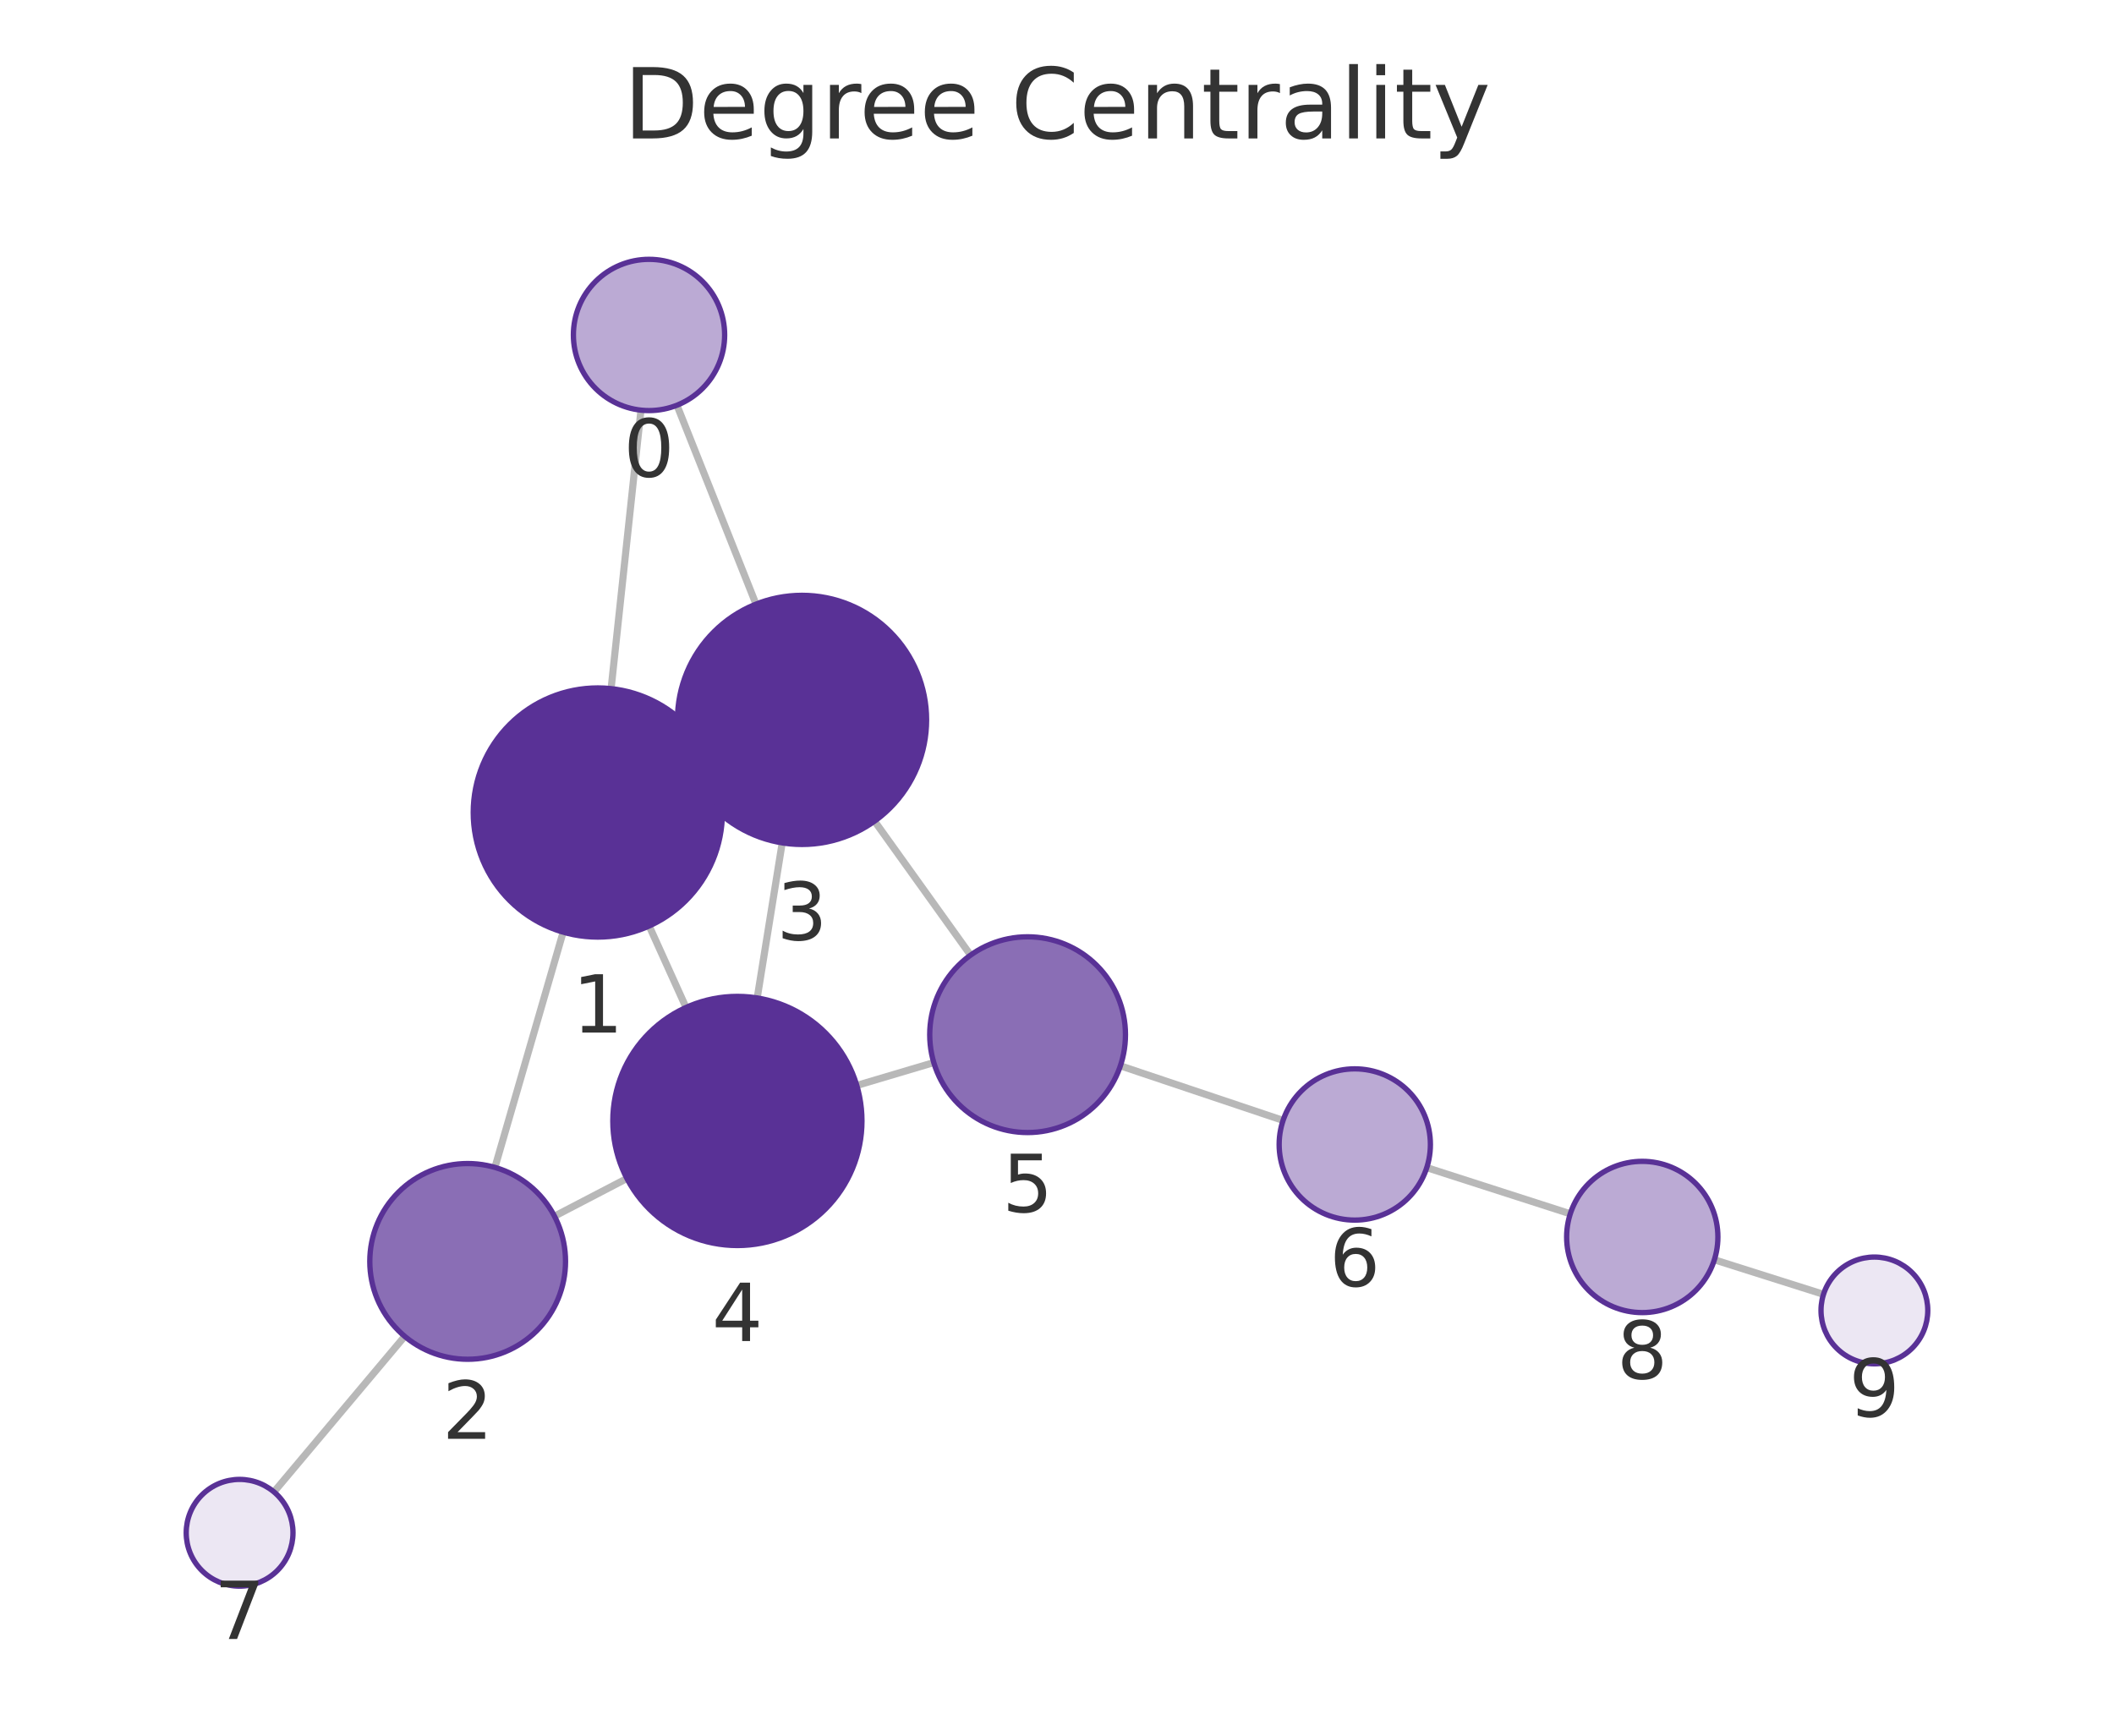
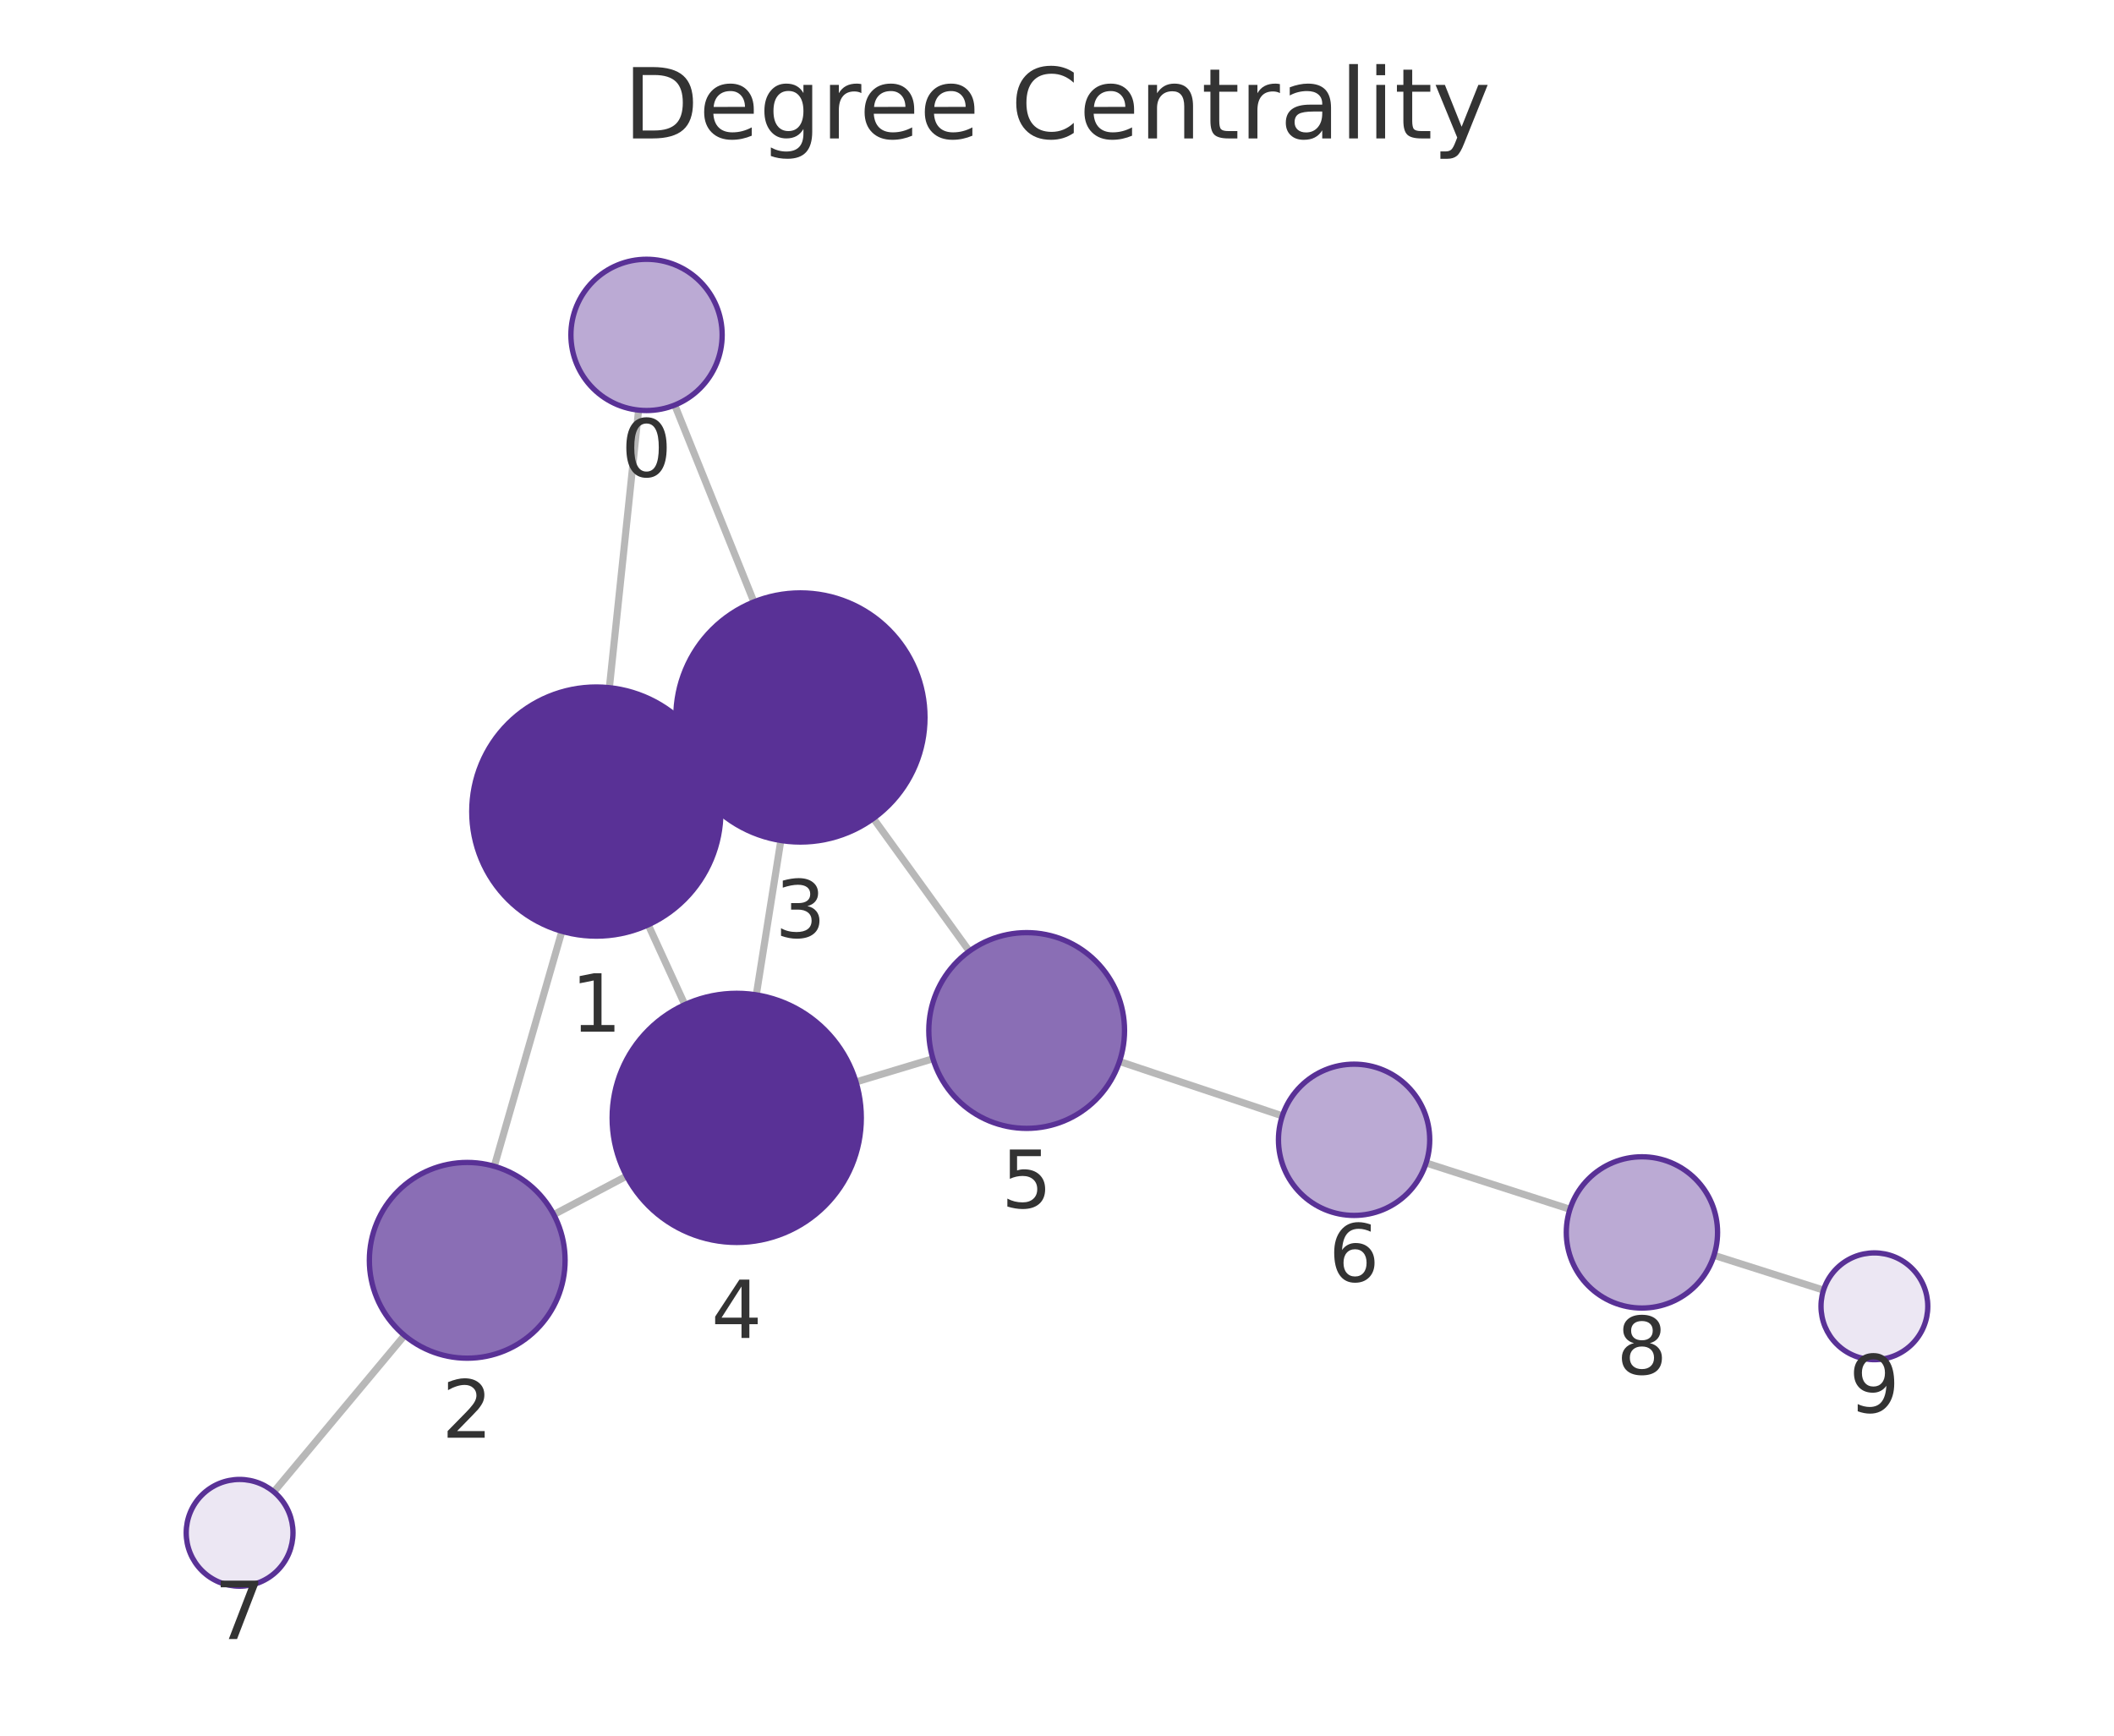
<svg xmlns="http://www.w3.org/2000/svg" xmlns:xlink="http://www.w3.org/1999/xlink" width="237.6pt" height="195.078pt" viewBox="0 0 237.6 195.078" version="1.1">
  <defs>
    <style type="text/css">*{stroke-linejoin: round; stroke-linecap: butt}</style>
  </defs>
  <g id="figure_1">
    <g id="patch_1">
      <path d="M 0 195.078  L 237.6 195.078  L 237.6 0  L 0 0  L 0 195.078  z " style="fill: none" />
    </g>
    <g id="axes_1">
      <g id="patch_2">
        <path d="M 7.2 187.878  L 230.4 187.878  L 230.4 21.558  L 7.2 21.558  L 7.2 187.878  z " style="fill: none" />
      </g>
      <g id="EdgeCollection_1">
-         <path d="M 72.04 46.099  L 68.684 77.4  " clip-path="url(#p84c292abe1)" style="fill: #b8b8b8; stroke: #b8b8b8; stroke-width: 0.8" />
-         <path d="M 76.085 45.546  L 84.97 67.902  " clip-path="url(#p84c292abe1)" style="fill: #b8b8b8; stroke: #b8b8b8; stroke-width: 0.8" />
-         <path d="M 63.293 104.767  L 55.626 131.21  " clip-path="url(#p84c292abe1)" style="fill: #b8b8b8; stroke: #b8b8b8; stroke-width: 0.8" />
-         <path d="M 79.941 85.538  L 77.391 86.695  " clip-path="url(#p84c292abe1)" style="fill: #b8b8b8; stroke: #b8b8b8; stroke-width: 0.8" />
-         <path d="M 72.963 104.076  L 77.106 113.234  " clip-path="url(#p84c292abe1)" style="fill: #b8b8b8; stroke: #b8b8b8; stroke-width: 0.8" />
-         <path d="M 62.319 136.694  L 70.46 132.455  " clip-path="url(#p84c292abe1)" style="fill: #b8b8b8; stroke: #b8b8b8; stroke-width: 0.8" />
-         <path d="M 45.486 150.196  L 30.79 167.683  " clip-path="url(#p84c292abe1)" style="fill: #b8b8b8; stroke: #b8b8b8; stroke-width: 0.8" />
-         <path d="M 87.914 94.734  L 85.105 112.167  " clip-path="url(#p84c292abe1)" style="fill: #b8b8b8; stroke: #b8b8b8; stroke-width: 0.8" />
-         <path d="M 98.296 92.292  L 109.087 107.351  " clip-path="url(#p84c292abe1)" style="fill: #b8b8b8; stroke: #b8b8b8; stroke-width: 0.8" />
-         <path d="M 96.297 121.999  L 104.951 119.427  " clip-path="url(#p84c292abe1)" style="fill: #b8b8b8; stroke: #b8b8b8; stroke-width: 0.8" />
-         <path d="M 125.923 119.792  L 144.21 125.929  " clip-path="url(#p84c292abe1)" style="fill: #b8b8b8; stroke: #b8b8b8; stroke-width: 0.8" />
-         <path d="M 160.36 131.236  L 176.488 136.425  " clip-path="url(#p84c292abe1)" style="fill: #b8b8b8; stroke: #b8b8b8; stroke-width: 0.8" />
-         <path d="M 192.684 141.593  L 204.95 145.475  " clip-path="url(#p84c292abe1)" style="fill: #b8b8b8; stroke: #b8b8b8; stroke-width: 0.8" />
+         <path d="M 71.775 46.094  L 68.49 77.293  " clip-path="url(#p640e444dcb)" style="fill: #b8b8b8; stroke: #b8b8b8; stroke-width: 0.8" />
+         <path d="M 75.837 45.527  L 84.735 67.65  " clip-path="url(#p640e444dcb)" style="fill: #b8b8b8; stroke: #b8b8b8; stroke-width: 0.8" />
+         <path d="M 63.153 104.67  L 55.554 131.082  " clip-path="url(#p640e444dcb)" style="fill: #b8b8b8; stroke: #b8b8b8; stroke-width: 0.8" />
+         <path d="M 79.737 85.353  L 77.247 86.502  " clip-path="url(#p640e444dcb)" style="fill: #b8b8b8; stroke: #b8b8b8; stroke-width: 0.8" />
+         <path d="M 72.857 103.943  L 76.97 112.916  " clip-path="url(#p640e444dcb)" style="fill: #b8b8b8; stroke: #b8b8b8; stroke-width: 0.8" />
+         <path d="M 62.238 136.513  L 70.425 132.185  " clip-path="url(#p640e444dcb)" style="fill: #b8b8b8; stroke: #b8b8b8; stroke-width: 0.8" />
+         <path d="M 45.461 150.096  L 30.777 167.676  " clip-path="url(#p640e444dcb)" style="fill: #b8b8b8; stroke: #b8b8b8; stroke-width: 0.8" />
+         <path d="M 87.761 94.465  L 85.002 111.817  " clip-path="url(#p640e444dcb)" style="fill: #b8b8b8; stroke: #b8b8b8; stroke-width: 0.8" />
+         <path d="M 98.161 91.985  L 108.947 106.908  " clip-path="url(#p640e444dcb)" style="fill: #b8b8b8; stroke: #b8b8b8; stroke-width: 0.8" />
+         <path d="M 96.207 121.604  L 104.858 118.997  " clip-path="url(#p640e444dcb)" style="fill: #b8b8b8; stroke: #b8b8b8; stroke-width: 0.8" />
+         <path d="M 125.825 119.306  L 144.128 125.416  " clip-path="url(#p640e444dcb)" style="fill: #b8b8b8; stroke: #b8b8b8; stroke-width: 0.8" />
+         <path d="M 160.282 130.711  L 176.451 135.914  " clip-path="url(#p640e444dcb)" style="fill: #b8b8b8; stroke: #b8b8b8; stroke-width: 0.8" />
+         <path d="M 192.644 141.091  L 204.952 145.002  " clip-path="url(#p640e444dcb)" style="fill: #b8b8b8; stroke: #b8b8b8; stroke-width: 0.8" />
      </g>
      <g id="VertexCollection_1">
-         <path d="M 72.946 46.147  C 75.2 46.147 77.363 45.251 78.957 43.657  C 80.551 42.063 81.446 39.901 81.446 37.647  C 81.446 35.393 80.551 33.231 78.957 31.637  C 77.363 30.043 75.2 29.147 72.946 29.147  C 70.692 29.147 68.53 30.043 66.936 31.637  C 65.342 33.231 64.446 35.393 64.446 37.647  C 64.446 39.901 65.342 42.063 66.936 43.657  C 68.53 45.251 70.692 46.147 72.946 46.147  z " clip-path="url(#p84c292abe1)" style="fill: #bbaad4; stroke: #593196; stroke-width: 0.6" />
-         <path d="M 67.191 105.321  C 70.904 105.321 74.465 103.846 77.091 101.22  C 79.716 98.595 81.191 95.034 81.191 91.321  C 81.191 87.608 79.716 84.047 77.091 81.421  C 74.465 78.796 70.904 77.321 67.191 77.321  C 63.479 77.321 59.917 78.796 57.292 81.421  C 54.666 84.047 53.191 87.608 53.191 91.321  C 53.191 95.034 54.666 98.595 57.292 101.22  C 59.917 103.846 63.479 105.321 67.191 105.321  z " clip-path="url(#p84c292abe1)" style="fill: #593196; stroke: #593196; stroke-width: 0.6" />
-         <path d="M 52.562 152.775  C 55.48 152.775 58.278 151.616 60.341 149.553  C 62.403 147.49 63.562 144.692 63.562 141.775  C 63.562 138.858 62.403 136.059 60.341 133.997  C 58.278 131.934 55.48 130.775 52.562 130.775  C 49.645 130.775 46.847 131.934 44.784 133.997  C 42.721 136.059 41.562 138.858 41.562 141.775  C 41.562 144.692 42.721 147.49 44.784 149.553  C 46.847 151.616 49.645 152.775 52.562 152.775  z " clip-path="url(#p84c292abe1)" style="fill: #8a6eb5; stroke: #593196; stroke-width: 0.6" />
-         <path d="M 90.141 94.912  C 93.853 94.912 97.415 93.437 100.04 90.812  C 102.666 88.186 104.141 84.625 104.141 80.912  C 104.141 77.199 102.666 73.638 100.04 71.013  C 97.415 68.387 93.853 66.912 90.141 66.912  C 86.428 66.912 82.867 68.387 80.241 71.013  C 77.616 73.638 76.141 77.199 76.141 80.912  C 76.141 84.625 77.616 88.186 80.241 90.812  C 82.867 93.437 86.428 94.912 90.141 94.912  z " clip-path="url(#p84c292abe1)" style="fill: #593196; stroke: #593196; stroke-width: 0.6" />
-         <path d="M 82.878 139.989  C 86.591 139.989 90.152 138.513 92.777 135.888  C 95.403 133.263 96.878 129.701 96.878 125.989  C 96.878 122.276 95.403 118.714 92.777 116.089  C 90.152 113.464 86.591 111.989 82.878 111.989  C 79.165 111.989 75.604 113.464 72.978 116.089  C 70.353 118.714 68.878 122.276 68.878 125.989  C 68.878 129.701 70.353 133.263 72.978 135.888  C 75.604 138.513 79.165 139.989 82.878 139.989  z " clip-path="url(#p84c292abe1)" style="fill: #593196; stroke: #593196; stroke-width: 0.6" />
-         <path d="M 115.495 127.292  C 118.412 127.292 121.21 126.133 123.273 124.071  C 125.336 122.008 126.495 119.21 126.495 116.292  C 126.495 113.375 125.336 110.577 123.273 108.514  C 121.21 106.451 118.412 105.292 115.495 105.292  C 112.578 105.292 109.779 106.451 107.717 108.514  C 105.654 110.577 104.495 113.375 104.495 116.292  C 104.495 119.21 105.654 122.008 107.717 124.071  C 109.779 126.133 112.578 127.292 115.495 127.292  z " clip-path="url(#p84c292abe1)" style="fill: #8a6eb5; stroke: #593196; stroke-width: 0.6" />
-         <path d="M 152.268 137.133  C 154.523 137.133 156.685 136.237 158.279 134.643  C 159.873 133.049 160.768 130.887 160.768 128.633  C 160.768 126.379 159.873 124.216 158.279 122.623  C 156.685 121.029 154.523 120.133 152.268 120.133  C 150.014 120.133 147.852 121.029 146.258 122.623  C 144.664 124.216 143.768 126.379 143.768 128.633  C 143.768 130.887 144.664 133.049 146.258 134.643  C 147.852 136.237 150.014 137.133 152.268 137.133  z " clip-path="url(#p84c292abe1)" style="fill: #bbaad4; stroke: #593196; stroke-width: 0.6" />
-         <path d="M 26.93 178.277  C 28.521 178.277 30.047 177.644 31.173 176.519  C 32.298 175.394 32.93 173.868 32.93 172.277  C 32.93 170.685 32.298 169.159 31.173 168.034  C 30.047 166.909 28.521 166.277 26.93 166.277  C 25.339 166.277 23.812 166.909 22.687 168.034  C 21.562 169.159 20.93 170.685 20.93 172.277  C 20.93 173.868 21.562 175.394 22.687 176.519  C 23.812 177.644 25.339 178.277 26.93 178.277  z " clip-path="url(#p84c292abe1)" style="fill: #ece7f3; stroke: #593196; stroke-width: 0.6" />
-         <path d="M 184.58 147.529  C 186.834 147.529 188.996 146.633 190.59 145.039  C 192.184 143.445 193.08 141.283 193.08 139.029  C 193.08 136.775 192.184 134.612 190.59 133.018  C 188.996 131.424 186.834 130.529 184.58 130.529  C 182.326 130.529 180.163 131.424 178.569 133.018  C 176.976 134.612 176.08 136.775 176.08 139.029  C 176.08 141.283 176.976 143.445 178.569 145.039  C 180.163 146.633 182.326 147.529 184.58 147.529  z " clip-path="url(#p84c292abe1)" style="fill: #bbaad4; stroke: #593196; stroke-width: 0.6" />
-         <path d="M 210.67 153.286  C 212.261 153.286 213.788 152.653 214.913 151.528  C 216.038 150.403 216.67 148.877 216.67 147.286  C 216.67 145.694 216.038 144.168 214.913 143.043  C 213.788 141.918 212.261 141.286 210.67 141.286  C 209.079 141.286 207.553 141.918 206.427 143.043  C 205.302 144.168 204.67 145.694 204.67 147.286  C 204.67 148.877 205.302 150.403 206.427 151.528  C 207.553 152.653 209.079 153.286 210.67 153.286  z " clip-path="url(#p84c292abe1)" style="fill: #ece7f3; stroke: #593196; stroke-width: 0.6" />
+         <path d="M 72.666 46.141  C 74.92 46.141 77.082 45.245 78.676 43.651  C 80.27 42.057 81.166 39.895 81.166 37.641  C 81.166 35.387 80.27 33.224 78.676 31.63  C 77.082 30.036 74.92 29.141 72.666 29.141  C 70.411 29.141 68.249 30.036 66.655 31.63  C 65.061 33.224 64.166 35.387 64.166 37.641  C 64.166 39.895 65.061 42.057 66.655 43.651  C 68.249 45.245 70.411 46.141 72.666 46.141  z " clip-path="url(#p640e444dcb)" style="fill: #bbaad4; stroke: #593196; stroke-width: 0.6" />
+         <path d="M 67.024 105.216  C 70.737 105.216 74.298 103.741 76.923 101.116  C 79.549 98.49 81.024 94.929 81.024 91.216  C 81.024 87.503 79.549 83.942 76.923 81.317  C 74.298 78.691 70.737 77.216 67.024 77.216  C 63.311 77.216 59.75 78.691 57.124 81.317  C 54.499 83.942 53.024 87.503 53.024 91.216  C 53.024 94.929 54.499 98.49 57.124 101.116  C 59.75 103.741 63.311 105.216 67.024 105.216  z " clip-path="url(#p640e444dcb)" style="fill: #593196; stroke: #593196; stroke-width: 0.6" />
+         <path d="M 52.513 152.653  C 55.43 152.653 58.228 151.494 60.291 149.431  C 62.354 147.369 63.513 144.57 63.513 141.653  C 63.513 138.736 62.354 135.938 60.291 133.875  C 58.228 131.812 55.43 130.653 52.513 130.653  C 49.595 130.653 46.797 131.812 44.735 133.875  C 42.672 135.938 41.513 138.736 41.513 141.653  C 41.513 144.57 42.672 147.369 44.735 149.431  C 46.797 151.494 49.595 152.653 52.513 152.653  z " clip-path="url(#p640e444dcb)" style="fill: #8a6eb5; stroke: #593196; stroke-width: 0.6" />
+         <path d="M 89.96 94.639  C 93.673 94.639 97.234 93.163 99.859 90.538  C 102.485 87.913 103.96 84.351 103.96 80.639  C 103.96 76.926 102.485 73.364 99.859 70.739  C 97.234 68.114 93.673 66.639 89.96 66.639  C 86.247 66.639 82.686 68.114 80.06 70.739  C 77.435 73.364 75.96 76.926 75.96 80.639  C 75.96 84.351 77.435 87.913 80.06 90.538  C 82.686 93.163 86.247 94.639 89.96 94.639  z " clip-path="url(#p640e444dcb)" style="fill: #593196; stroke: #593196; stroke-width: 0.6" />
+         <path d="M 82.803 139.643  C 86.516 139.643 90.077 138.168 92.702 135.542  C 95.328 132.917 96.803 129.356 96.803 125.643  C 96.803 121.93 95.328 118.369 92.702 115.743  C 90.077 113.118 86.516 111.643 82.803 111.643  C 79.09 111.643 75.529 113.118 72.903 115.743  C 70.278 118.369 68.803 121.93 68.803 125.643  C 68.803 129.356 70.278 132.917 72.903 135.542  C 75.529 138.168 79.09 139.643 82.803 139.643  z " clip-path="url(#p640e444dcb)" style="fill: #593196; stroke: #593196; stroke-width: 0.6" />
+         <path d="M 115.391 126.823  C 118.308 126.823 121.106 125.664 123.169 123.601  C 125.231 121.538 126.391 118.74 126.391 115.823  C 126.391 112.906 125.231 110.108 123.169 108.045  C 121.106 105.982 118.308 104.823 115.391 104.823  C 112.473 104.823 109.675 105.982 107.612 108.045  C 105.55 110.108 104.391 112.906 104.391 115.823  C 104.391 118.74 105.55 121.538 107.612 123.601  C 109.675 125.664 112.473 126.823 115.391 126.823  z " clip-path="url(#p640e444dcb)" style="fill: #8a6eb5; stroke: #593196; stroke-width: 0.6" />
+         <path d="M 152.191 136.607  C 154.445 136.607 156.607 135.712 158.201 134.118  C 159.795 132.524 160.691 130.362 160.691 128.107  C 160.691 125.853 159.795 123.691 158.201 122.097  C 156.607 120.503 154.445 119.607 152.191 119.607  C 149.937 119.607 147.774 120.503 146.18 122.097  C 144.586 123.691 143.691 125.853 143.691 128.107  C 143.691 130.362 144.586 132.524 146.18 134.118  C 147.774 135.712 149.937 136.607 152.191 136.607  z " clip-path="url(#p640e444dcb)" style="fill: #bbaad4; stroke: #593196; stroke-width: 0.6" />
+         <path d="M 26.93 178.281  C 28.521 178.281 30.048 177.649 31.173 176.524  C 32.298 175.398 32.93 173.872 32.93 172.281  C 32.93 170.69 32.298 169.163 31.173 168.038  C 30.048 166.913 28.521 166.281 26.93 166.281  C 25.339 166.281 23.813 166.913 22.688 168.038  C 21.562 169.163 20.93 170.69 20.93 172.281  C 20.93 173.872 21.562 175.398 22.688 176.524  C 23.813 177.649 25.339 178.281 26.93 178.281  z " clip-path="url(#p640e444dcb)" style="fill: #ece7f3; stroke: #593196; stroke-width: 0.6" />
+         <path d="M 184.543 147.017  C 186.797 147.017 188.959 146.122 190.553 144.528  C 192.147 142.934 193.043 140.771 193.043 138.517  C 193.043 136.263 192.147 134.101 190.553 132.507  C 188.959 130.913 186.797 130.017 184.543 130.017  C 182.289 130.017 180.126 130.913 178.532 132.507  C 176.938 134.101 176.043 136.263 176.043 138.517  C 176.043 140.771 176.938 142.934 178.532 144.528  C 180.126 146.122 182.289 147.017 184.543 147.017  z " clip-path="url(#p640e444dcb)" style="fill: #bbaad4; stroke: #593196; stroke-width: 0.6" />
+         <path d="M 210.67 152.819  C 212.261 152.819 213.787 152.187 214.912 151.062  C 216.038 149.937 216.67 148.41 216.67 146.819  C 216.67 145.228 216.038 143.702 214.912 142.576  C 213.787 141.451 212.261 140.819 210.67 140.819  C 209.079 140.819 207.552 141.451 206.427 142.576  C 205.302 143.702 204.67 145.228 204.67 146.819  C 204.67 148.41 205.302 149.937 206.427 151.062  C 207.552 152.187 209.079 152.819 210.67 152.819  z " clip-path="url(#p640e444dcb)" style="fill: #ece7f3; stroke: #593196; stroke-width: 0.6" />
      </g>
      <g id="text_1">
-         <g clip-path="url(#p84c292abe1)">
-           <g style="fill: #333333" transform="translate(70.08311 53.58487) scale(0.09 -0.09)">
+         <g clip-path="url(#p640e444dcb)">
+           <g style="fill: #333333" transform="translate(69.80243 53.57875) scale(0.09 -0.09)">
            <defs>
              <path id="DejaVuSans-13" d="M 2034 4250  Q 1547 4250 1301 3770  Q 1056 3291 1056 2328  Q 1056 1369 1301 889  Q 1547 409 2034 409  Q 2525 409 2770 889  Q 3016 1369 3016 2328  Q 3016 3291 2770 3770  Q 2525 4250 2034 4250  z M 2034 4750  Q 2819 4750 3233 4129  Q 3647 3509 3647 2328  Q 3647 1150 3233 529  Q 2819 -91 2034 -91  Q 1250 -91 836 529  Q 422 1150 422 2328  Q 422 3509 836 4129  Q 1250 4750 2034 4750  z " transform="scale(0.015625)" />
            </defs>
            <use xlink:href="#DejaVuSans-13" />
          </g>
        </g>
      </g>
      <g id="text_2">
-         <g clip-path="url(#p84c292abe1)">
-           <g style="fill: #333333" transform="translate(64.32823 116.0586) scale(0.09 -0.09)">
+         <g clip-path="url(#p640e444dcb)">
+           <g style="fill: #333333" transform="translate(64.16055 115.954) scale(0.09 -0.09)">
            <defs>
              <path id="DejaVuSans-14" d="M 794 531  L 1825 531  L 1825 4091  L 703 3866  L 703 4441  L 1819 4666  L 2450 4666  L 2450 531  L 3481 531  L 3481 0  L 794 0  L 794 531  z " transform="scale(0.015625)" />
            </defs>
            <use xlink:href="#DejaVuSans-14" />
          </g>
        </g>
      </g>
      <g id="text_3">
-         <g clip-path="url(#p84c292abe1)">
-           <g style="fill: #333333" transform="translate(49.6993 161.7127) scale(0.09 -0.09)">
+         <g clip-path="url(#p640e444dcb)">
+           <g style="fill: #333333" transform="translate(49.64958 161.5911) scale(0.09 -0.09)">
            <defs>
              <path id="DejaVuSans-15" d="M 1228 531  L 3431 531  L 3431 0  L 469 0  L 469 531  Q 828 903 1448 1529  Q 2069 2156 2228 2338  Q 2531 2678 2651 2914  Q 2772 3150 2772 3378  Q 2772 3750 2511 3984  Q 2250 4219 1831 4219  Q 1534 4219 1204 4116  Q 875 4013 500 3803  L 500 4441  Q 881 4594 1212 4672  Q 1544 4750 1819 4750  Q 2544 4750 2975 4387  Q 3406 4025 3406 3419  Q 3406 3131 3298 2873  Q 3191 2616 2906 2266  Q 2828 2175 2409 1742  Q 1991 1309 1228 531  z " transform="scale(0.015625)" />
            </defs>
            <use xlink:href="#DejaVuSans-15" />
          </g>
        </g>
      </g>
      <g id="text_4">
-         <g clip-path="url(#p84c292abe1)">
-           <g style="fill: #333333" transform="translate(87.27752 105.65) scale(0.09 -0.09)">
+         <g clip-path="url(#p640e444dcb)">
+           <g style="fill: #333333" transform="translate(87.09659 105.3765) scale(0.09 -0.09)">
            <defs>
              <path id="DejaVuSans-16" d="M 2597 2516  Q 3050 2419 3304 2112  Q 3559 1806 3559 1356  Q 3559 666 3084 287  Q 2609 -91 1734 -91  Q 1441 -91 1130 -33  Q 819 25 488 141  L 488 750  Q 750 597 1062 519  Q 1375 441 1716 441  Q 2309 441 2620 675  Q 2931 909 2931 1356  Q 2931 1769 2642 2001  Q 2353 2234 1838 2234  L 1294 2234  L 1294 2753  L 1863 2753  Q 2328 2753 2575 2939  Q 2822 3125 2822 3475  Q 2822 3834 2567 4026  Q 2313 4219 1838 4219  Q 1578 4219 1281 4162  Q 984 4106 628 3988  L 628 4550  Q 988 4650 1302 4700  Q 1616 4750 1894 4750  Q 2613 4750 3031 4423  Q 3450 4097 3450 3541  Q 3450 3153 3228 2886  Q 3006 2619 2597 2516  z " transform="scale(0.015625)" />
            </defs>
            <use xlink:href="#DejaVuSans-16" />
          </g>
        </g>
      </g>
      <g id="text_5">
-         <g clip-path="url(#p84c292abe1)">
-           <g style="fill: #333333" transform="translate(80.01455 150.7265) scale(0.09 -0.09)">
+         <g clip-path="url(#p640e444dcb)">
+           <g style="fill: #333333" transform="translate(79.93964 150.3807) scale(0.09 -0.09)">
            <defs>
              <path id="DejaVuSans-17" d="M 2419 4116  L 825 1625  L 2419 1625  L 2419 4116  z M 2253 4666  L 3047 4666  L 3047 1625  L 3713 1625  L 3713 1100  L 3047 1100  L 3047 0  L 2419 0  L 2419 1100  L 313 1100  L 313 1709  L 2253 4666  z " transform="scale(0.015625)" />
            </defs>
            <use xlink:href="#DejaVuSans-17" />
          </g>
        </g>
      </g>
      <g id="text_6">
-         <g clip-path="url(#p84c292abe1)">
-           <g style="fill: #333333" transform="translate(112.6317 136.2302) scale(0.09 -0.09)">
+         <g clip-path="url(#p640e444dcb)">
+           <g style="fill: #333333" transform="translate(112.5274 135.761) scale(0.09 -0.09)">
            <defs>
              <path id="DejaVuSans-18" d="M 691 4666  L 3169 4666  L 3169 4134  L 1269 4134  L 1269 2991  Q 1406 3038 1543 3061  Q 1681 3084 1819 3084  Q 2600 3084 3056 2656  Q 3513 2228 3513 1497  Q 3513 744 3044 326  Q 2575 -91 1722 -91  Q 1428 -91 1123 -41  Q 819 9 494 109  L 494 744  Q 775 591 1075 516  Q 1375 441 1709 441  Q 2250 441 2565 725  Q 2881 1009 2881 1497  Q 2881 1984 2565 2268  Q 2250 2553 1709 2553  Q 1456 2553 1204 2497  Q 953 2441 691 2322  L 691 4666  z " transform="scale(0.015625)" />
            </defs>
            <use xlink:href="#DejaVuSans-18" />
          </g>
        </g>
      </g>
      <g id="text_7">
-         <g clip-path="url(#p84c292abe1)">
-           <g style="fill: #333333" transform="translate(149.4053 144.5708) scale(0.09 -0.09)">
+         <g clip-path="url(#p640e444dcb)">
+           <g style="fill: #333333" transform="translate(149.3276 144.0454) scale(0.09 -0.09)">
            <defs>
              <path id="DejaVuSans-19" d="M 2113 2584  Q 1688 2584 1439 2293  Q 1191 2003 1191 1497  Q 1191 994 1439 701  Q 1688 409 2113 409  Q 2538 409 2786 701  Q 3034 994 3034 1497  Q 3034 2003 2786 2293  Q 2538 2584 2113 2584  z M 3366 4563  L 3366 3988  Q 3128 4100 2886 4159  Q 2644 4219 2406 4219  Q 1781 4219 1451 3797  Q 1122 3375 1075 2522  Q 1259 2794 1537 2939  Q 1816 3084 2150 3084  Q 2853 3084 3261 2657  Q 3669 2231 3669 1497  Q 3669 778 3244 343  Q 2819 -91 2113 -91  Q 1303 -91 875 529  Q 447 1150 447 2328  Q 447 3434 972 4092  Q 1497 4750 2381 4750  Q 2619 4750 2861 4703  Q 3103 4656 3366 4563  z " transform="scale(0.015625)" />
            </defs>
            <use xlink:href="#DejaVuSans-19" />
          </g>
        </g>
      </g>
      <g id="text_8">
-         <g clip-path="url(#p84c292abe1)">
-           <g style="fill: #333333" transform="translate(24.06676 184.2145) scale(0.09 -0.09)">
+         <g clip-path="url(#p640e444dcb)">
+           <g style="fill: #333333" transform="translate(24.06707 184.2188) scale(0.09 -0.09)">
            <defs>
              <path id="DejaVuSans-1a" d="M 525 4666  L 3525 4666  L 3525 4397  L 1831 0  L 1172 0  L 2766 4134  L 525 4134  L 525 4666  z " transform="scale(0.015625)" />
            </defs>
            <use xlink:href="#DejaVuSans-1a" />
          </g>
        </g>
      </g>
      <g id="text_9">
-         <g clip-path="url(#p84c292abe1)">
-           <g style="fill: #333333" transform="translate(181.7168 154.9667) scale(0.09 -0.09)">
+         <g clip-path="url(#p640e444dcb)">
+           <g style="fill: #333333" transform="translate(181.6796 154.455) scale(0.09 -0.09)">
            <defs>
              <path id="DejaVuSans-1b" d="M 2034 2216  Q 1584 2216 1326 1975  Q 1069 1734 1069 1313  Q 1069 891 1326 650  Q 1584 409 2034 409  Q 2484 409 2743 651  Q 3003 894 3003 1313  Q 3003 1734 2745 1975  Q 2488 2216 2034 2216  z M 1403 2484  Q 997 2584 770 2862  Q 544 3141 544 3541  Q 544 4100 942 4425  Q 1341 4750 2034 4750  Q 2731 4750 3128 4425  Q 3525 4100 3525 3541  Q 3525 3141 3298 2862  Q 3072 2584 2669 2484  Q 3125 2378 3379 2068  Q 3634 1759 3634 1313  Q 3634 634 3220 271  Q 2806 -91 2034 -91  Q 1263 -91 848 271  Q 434 634 434 1313  Q 434 1759 690 2068  Q 947 2378 1403 2484  z M 1172 3481  Q 1172 3119 1398 2916  Q 1625 2713 2034 2713  Q 2441 2713 2670 2916  Q 2900 3119 2900 3481  Q 2900 3844 2670 4047  Q 2441 4250 2034 4250  Q 1625 4250 1398 4047  Q 1172 3844 1172 3481  z " transform="scale(0.015625)" />
            </defs>
            <use xlink:href="#DejaVuSans-1b" />
          </g>
        </g>
      </g>
      <g id="text_10">
-         <g clip-path="url(#p84c292abe1)">
-           <g style="fill: #333333" transform="translate(207.807 159.2235) scale(0.09 -0.09)">
+         <g clip-path="url(#p640e444dcb)">
+           <g style="fill: #333333" transform="translate(207.8067 158.757) scale(0.09 -0.09)">
            <defs>
              <path id="DejaVuSans-1c" d="M 703 97  L 703 672  Q 941 559 1184 500  Q 1428 441 1663 441  Q 2288 441 2617 861  Q 2947 1281 2994 2138  Q 2813 1869 2534 1725  Q 2256 1581 1919 1581  Q 1219 1581 811 2004  Q 403 2428 403 3163  Q 403 3881 828 4315  Q 1253 4750 1959 4750  Q 2769 4750 3195 4129  Q 3622 3509 3622 2328  Q 3622 1225 3098 567  Q 2575 -91 1691 -91  Q 1453 -91 1209 -44  Q 966 3 703 97  z M 1959 2075  Q 2384 2075 2632 2365  Q 2881 2656 2881 3163  Q 2881 3666 2632 3958  Q 2384 4250 1959 4250  Q 1534 4250 1286 3958  Q 1038 3666 1038 3163  Q 1038 2656 1286 2365  Q 1534 2075 1959 2075  z " transform="scale(0.015625)" />
            </defs>
            <use xlink:href="#DejaVuSans-1c" />
          </g>
        </g>
      </g>
      <g id="matplotlib.axis_1" />
      <g id="matplotlib.axis_2" />
      <g id="text_11">
        <g style="fill: #333333" transform="translate(70.06742 15.55828) scale(0.11 -0.11)">
          <defs>
            <path id="DejaVuSans-27" d="M 1259 4147  L 1259 519  L 2022 519  Q 2988 519 3436 956  Q 3884 1394 3884 2338  Q 3884 3275 3436 3711  Q 2988 4147 2022 4147  L 1259 4147  z M 628 4666  L 1925 4666  Q 3281 4666 3915 4102  Q 4550 3538 4550 2338  Q 4550 1131 3912 565  Q 3275 0 1925 0  L 628 0  L 628 4666  z " transform="scale(0.015625)" />
            <path id="DejaVuSans-48" d="M 3597 1894  L 3597 1613  L 953 1613  Q 991 1019 1311 708  Q 1631 397 2203 397  Q 2534 397 2845 478  Q 3156 559 3463 722  L 3463 178  Q 3153 47 2828 -22  Q 2503 -91 2169 -91  Q 1331 -91 842 396  Q 353 884 353 1716  Q 353 2575 817 3079  Q 1281 3584 2069 3584  Q 2775 3584 3186 3129  Q 3597 2675 3597 1894  z M 3022 2063  Q 3016 2534 2758 2815  Q 2500 3097 2075 3097  Q 1594 3097 1305 2825  Q 1016 2553 972 2059  L 3022 2063  z " transform="scale(0.015625)" />
            <path id="DejaVuSans-4a" d="M 2906 1791  Q 2906 2416 2648 2759  Q 2391 3103 1925 3103  Q 1463 3103 1205 2759  Q 947 2416 947 1791  Q 947 1169 1205 825  Q 1463 481 1925 481  Q 2391 481 2648 825  Q 2906 1169 2906 1791  z M 3481 434  Q 3481 -459 3084 -895  Q 2688 -1331 1869 -1331  Q 1566 -1331 1297 -1286  Q 1028 -1241 775 -1147  L 775 -588  Q 1028 -725 1275 -790  Q 1522 -856 1778 -856  Q 2344 -856 2625 -561  Q 2906 -266 2906 331  L 2906 616  Q 2728 306 2450 153  Q 2172 0 1784 0  Q 1141 0 747 490  Q 353 981 353 1791  Q 353 2603 747 3093  Q 1141 3584 1784 3584  Q 2172 3584 2450 3431  Q 2728 3278 2906 2969  L 2906 3500  L 3481 3500  L 3481 434  z " transform="scale(0.015625)" />
            <path id="DejaVuSans-55" d="M 2631 2963  Q 2534 3019 2420 3045  Q 2306 3072 2169 3072  Q 1681 3072 1420 2755  Q 1159 2438 1159 1844  L 1159 0  L 581 0  L 581 3500  L 1159 3500  L 1159 2956  Q 1341 3275 1631 3429  Q 1922 3584 2338 3584  Q 2397 3584 2469 3576  Q 2541 3569 2628 3553  L 2631 2963  z " transform="scale(0.015625)" />
            <path id="DejaVuSans-3" transform="scale(0.015625)" />
            <path id="DejaVuSans-26" d="M 4122 4306  L 4122 3641  Q 3803 3938 3442 4084  Q 3081 4231 2675 4231  Q 1875 4231 1450 3742  Q 1025 3253 1025 2328  Q 1025 1406 1450 917  Q 1875 428 2675 428  Q 3081 428 3442 575  Q 3803 722 4122 1019  L 4122 359  Q 3791 134 3420 21  Q 3050 -91 2638 -91  Q 1578 -91 968 557  Q 359 1206 359 2328  Q 359 3453 968 4101  Q 1578 4750 2638 4750  Q 3056 4750 3426 4639  Q 3797 4528 4122 4306  z " transform="scale(0.015625)" />
            <path id="DejaVuSans-51" d="M 3513 2113  L 3513 0  L 2938 0  L 2938 2094  Q 2938 2591 2744 2837  Q 2550 3084 2163 3084  Q 1697 3084 1428 2787  Q 1159 2491 1159 1978  L 1159 0  L 581 0  L 581 3500  L 1159 3500  L 1159 2956  Q 1366 3272 1645 3428  Q 1925 3584 2291 3584  Q 2894 3584 3203 3211  Q 3513 2838 3513 2113  z " transform="scale(0.015625)" />
            <path id="DejaVuSans-57" d="M 1172 4494  L 1172 3500  L 2356 3500  L 2356 3053  L 1172 3053  L 1172 1153  Q 1172 725 1289 603  Q 1406 481 1766 481  L 2356 481  L 2356 0  L 1766 0  Q 1100 0 847 248  Q 594 497 594 1153  L 594 3053  L 172 3053  L 172 3500  L 594 3500  L 594 4494  L 1172 4494  z " transform="scale(0.015625)" />
            <path id="DejaVuSans-44" d="M 2194 1759  Q 1497 1759 1228 1600  Q 959 1441 959 1056  Q 959 750 1161 570  Q 1363 391 1709 391  Q 2188 391 2477 730  Q 2766 1069 2766 1631  L 2766 1759  L 2194 1759  z M 3341 1997  L 3341 0  L 2766 0  L 2766 531  Q 2569 213 2275 61  Q 1981 -91 1556 -91  Q 1019 -91 701 211  Q 384 513 384 1019  Q 384 1609 779 1909  Q 1175 2209 1959 2209  L 2766 2209  L 2766 2266  Q 2766 2663 2505 2880  Q 2244 3097 1772 3097  Q 1472 3097 1187 3025  Q 903 2953 641 2809  L 641 3341  Q 956 3463 1253 3523  Q 1550 3584 1831 3584  Q 2591 3584 2966 3190  Q 3341 2797 3341 1997  z " transform="scale(0.015625)" />
            <path id="DejaVuSans-4f" d="M 603 4863  L 1178 4863  L 1178 0  L 603 0  L 603 4863  z " transform="scale(0.015625)" />
            <path id="DejaVuSans-4c" d="M 603 3500  L 1178 3500  L 1178 0  L 603 0  L 603 3500  z M 603 4863  L 1178 4863  L 1178 4134  L 603 4134  L 603 4863  z " transform="scale(0.015625)" />
            <path id="DejaVuSans-5c" d="M 2059 -325  Q 1816 -950 1584 -1140  Q 1353 -1331 966 -1331  L 506 -1331  L 506 -850  L 844 -850  Q 1081 -850 1212 -737  Q 1344 -625 1503 -206  L 1606 56  L 191 3500  L 800 3500  L 1894 763  L 2988 3500  L 3597 3500  L 2059 -325  z " transform="scale(0.015625)" />
          </defs>
          <use xlink:href="#DejaVuSans-27" />
          <use xlink:href="#DejaVuSans-48" transform="translate(77 0)" />
          <use xlink:href="#DejaVuSans-4a" transform="translate(138.5312 0)" />
          <use xlink:href="#DejaVuSans-55" transform="translate(202.0156 0)" />
          <use xlink:href="#DejaVuSans-48" transform="translate(240.9219 0)" />
          <use xlink:href="#DejaVuSans-48" transform="translate(302.4531 0)" />
          <use xlink:href="#DejaVuSans-3" transform="translate(363.9844 0)" />
          <use xlink:href="#DejaVuSans-26" transform="translate(395.7656 0)" />
          <use xlink:href="#DejaVuSans-48" transform="translate(465.5938 0)" />
          <use xlink:href="#DejaVuSans-51" transform="translate(527.125 0)" />
          <use xlink:href="#DejaVuSans-57" transform="translate(590.5 0)" />
          <use xlink:href="#DejaVuSans-55" transform="translate(629.7031 0)" />
          <use xlink:href="#DejaVuSans-44" transform="translate(670.8125 0)" />
          <use xlink:href="#DejaVuSans-4f" transform="translate(732.0938 0)" />
          <use xlink:href="#DejaVuSans-4c" transform="translate(759.875 0)" />
          <use xlink:href="#DejaVuSans-57" transform="translate(787.6562 0)" />
          <use xlink:href="#DejaVuSans-5c" transform="translate(826.8594 0)" />
        </g>
      </g>
    </g>
  </g>
  <defs>
-     <clipPath id="p84c292abe1">
+     <clipPath id="p640e444dcb">
      <rect x="7.2" y="21.558" width="223.2" height="166.32" />
    </clipPath>
  </defs>
</svg>
